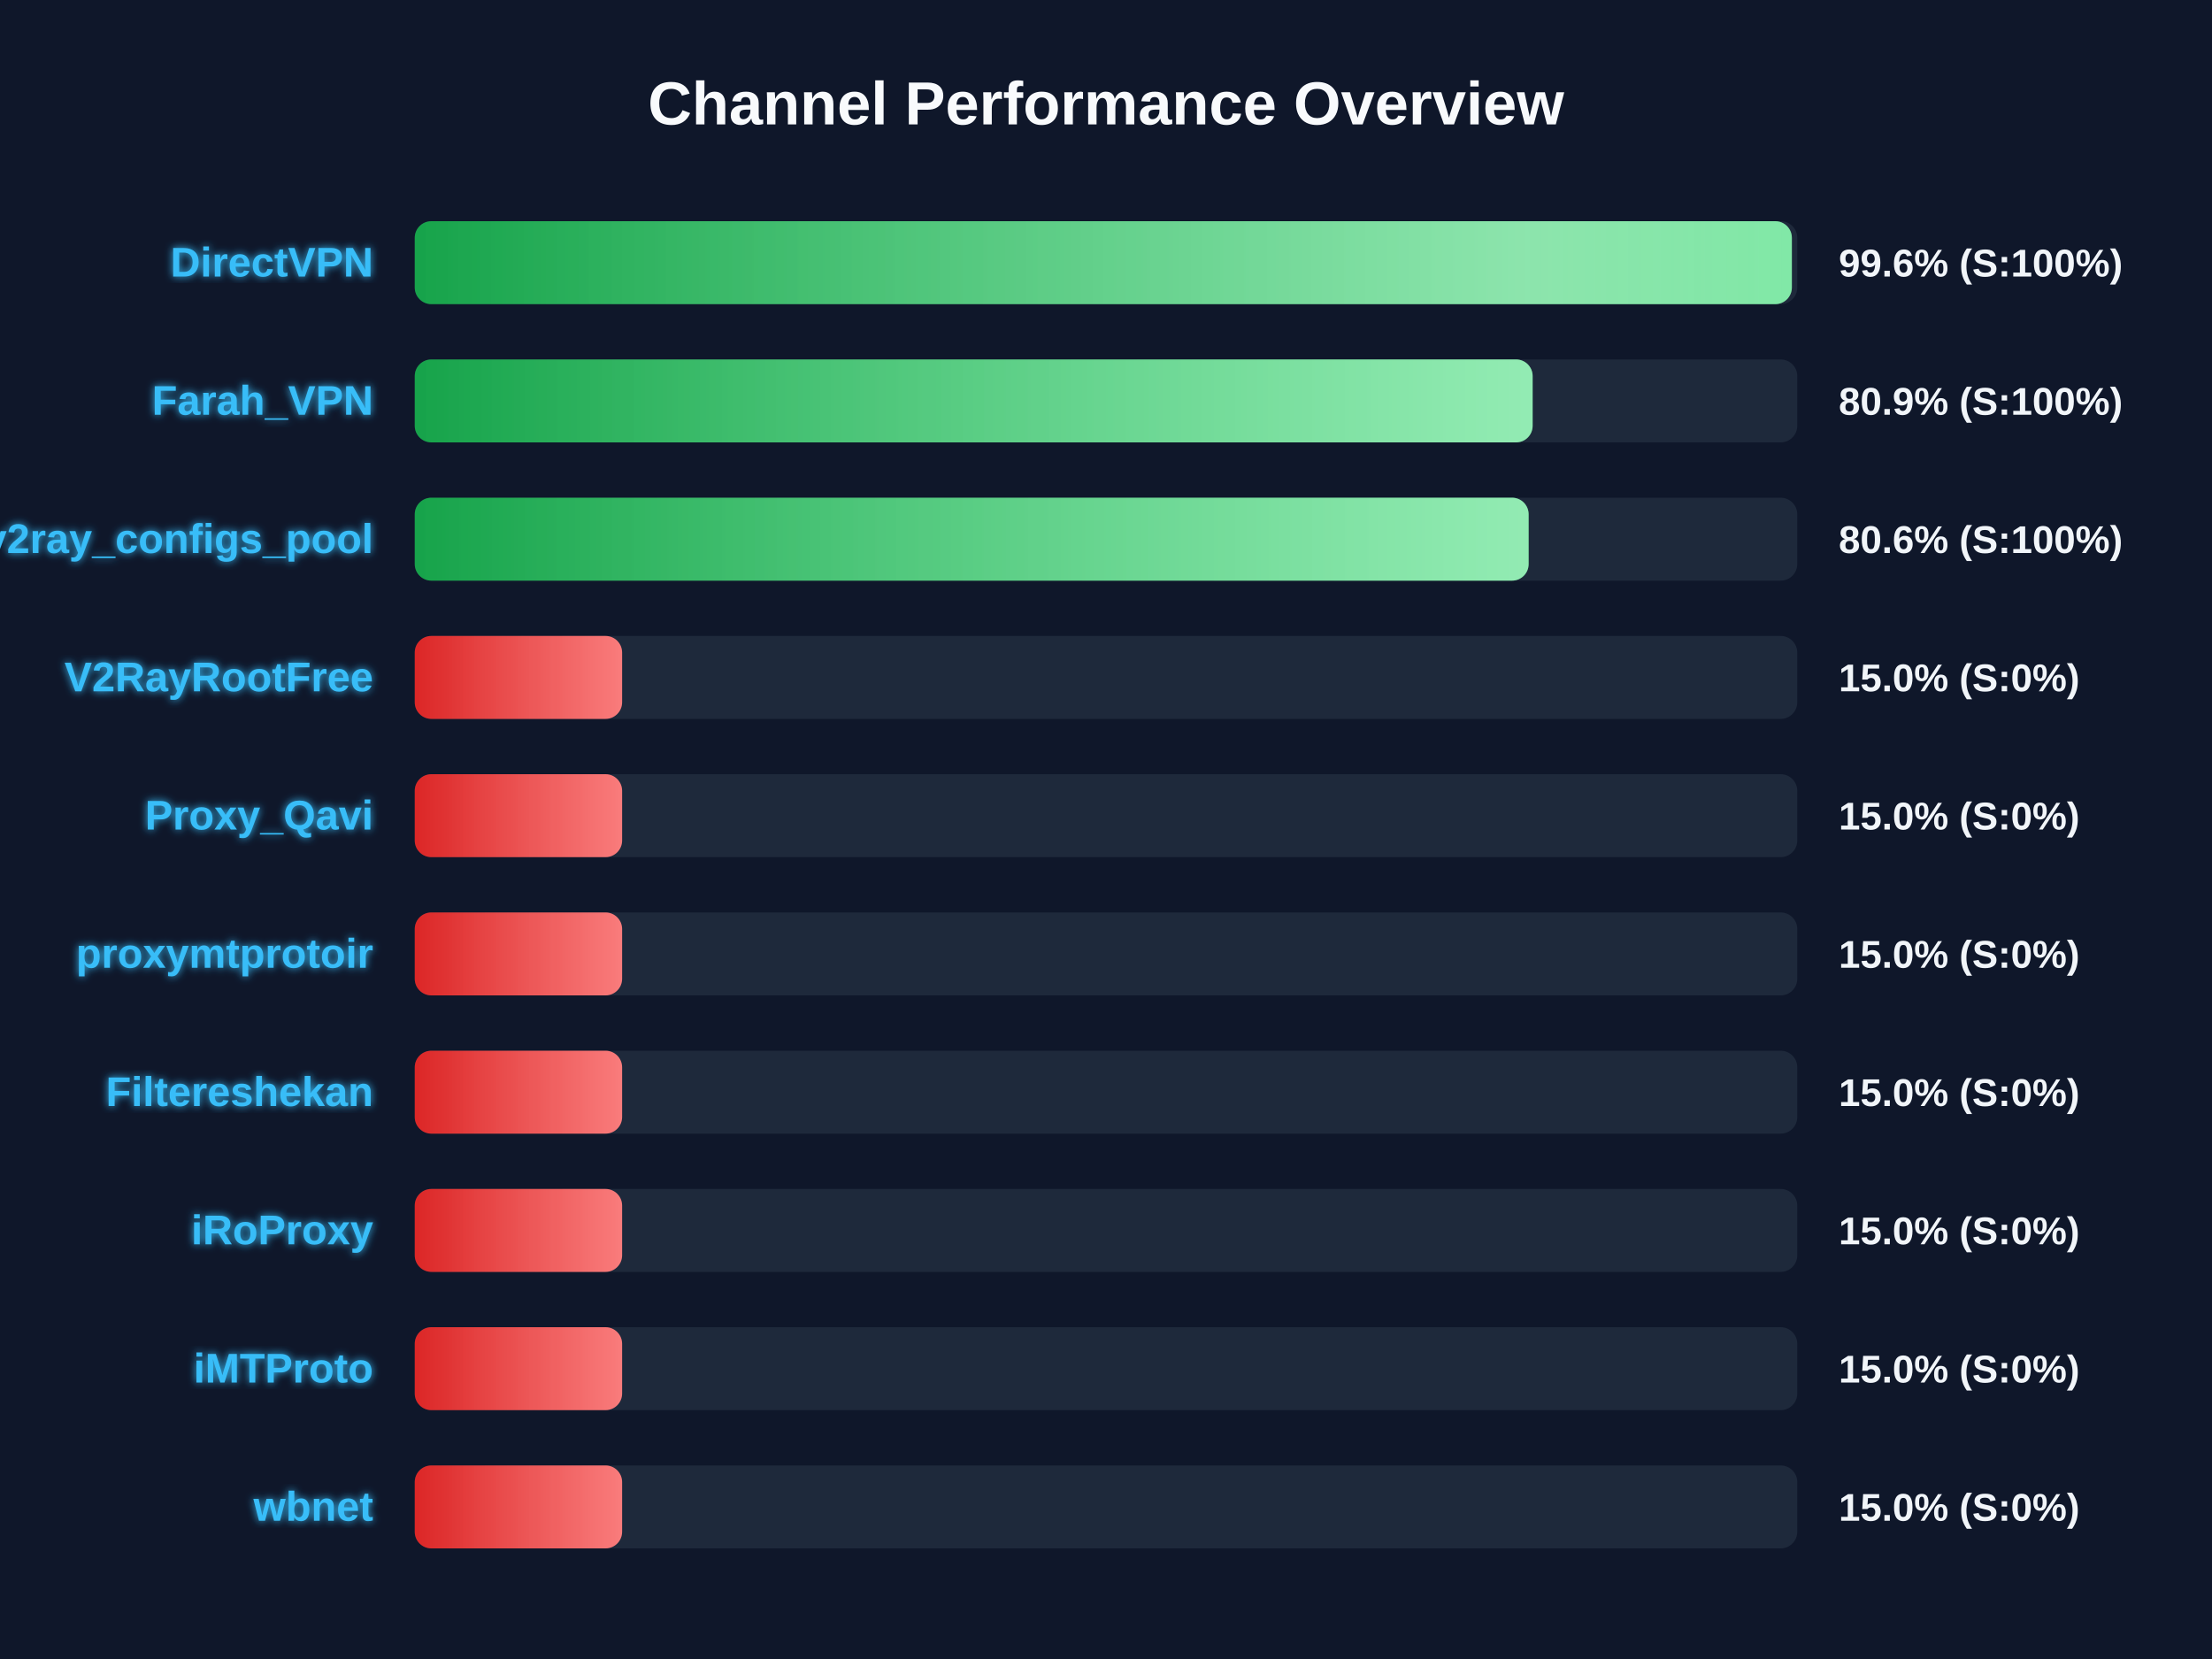
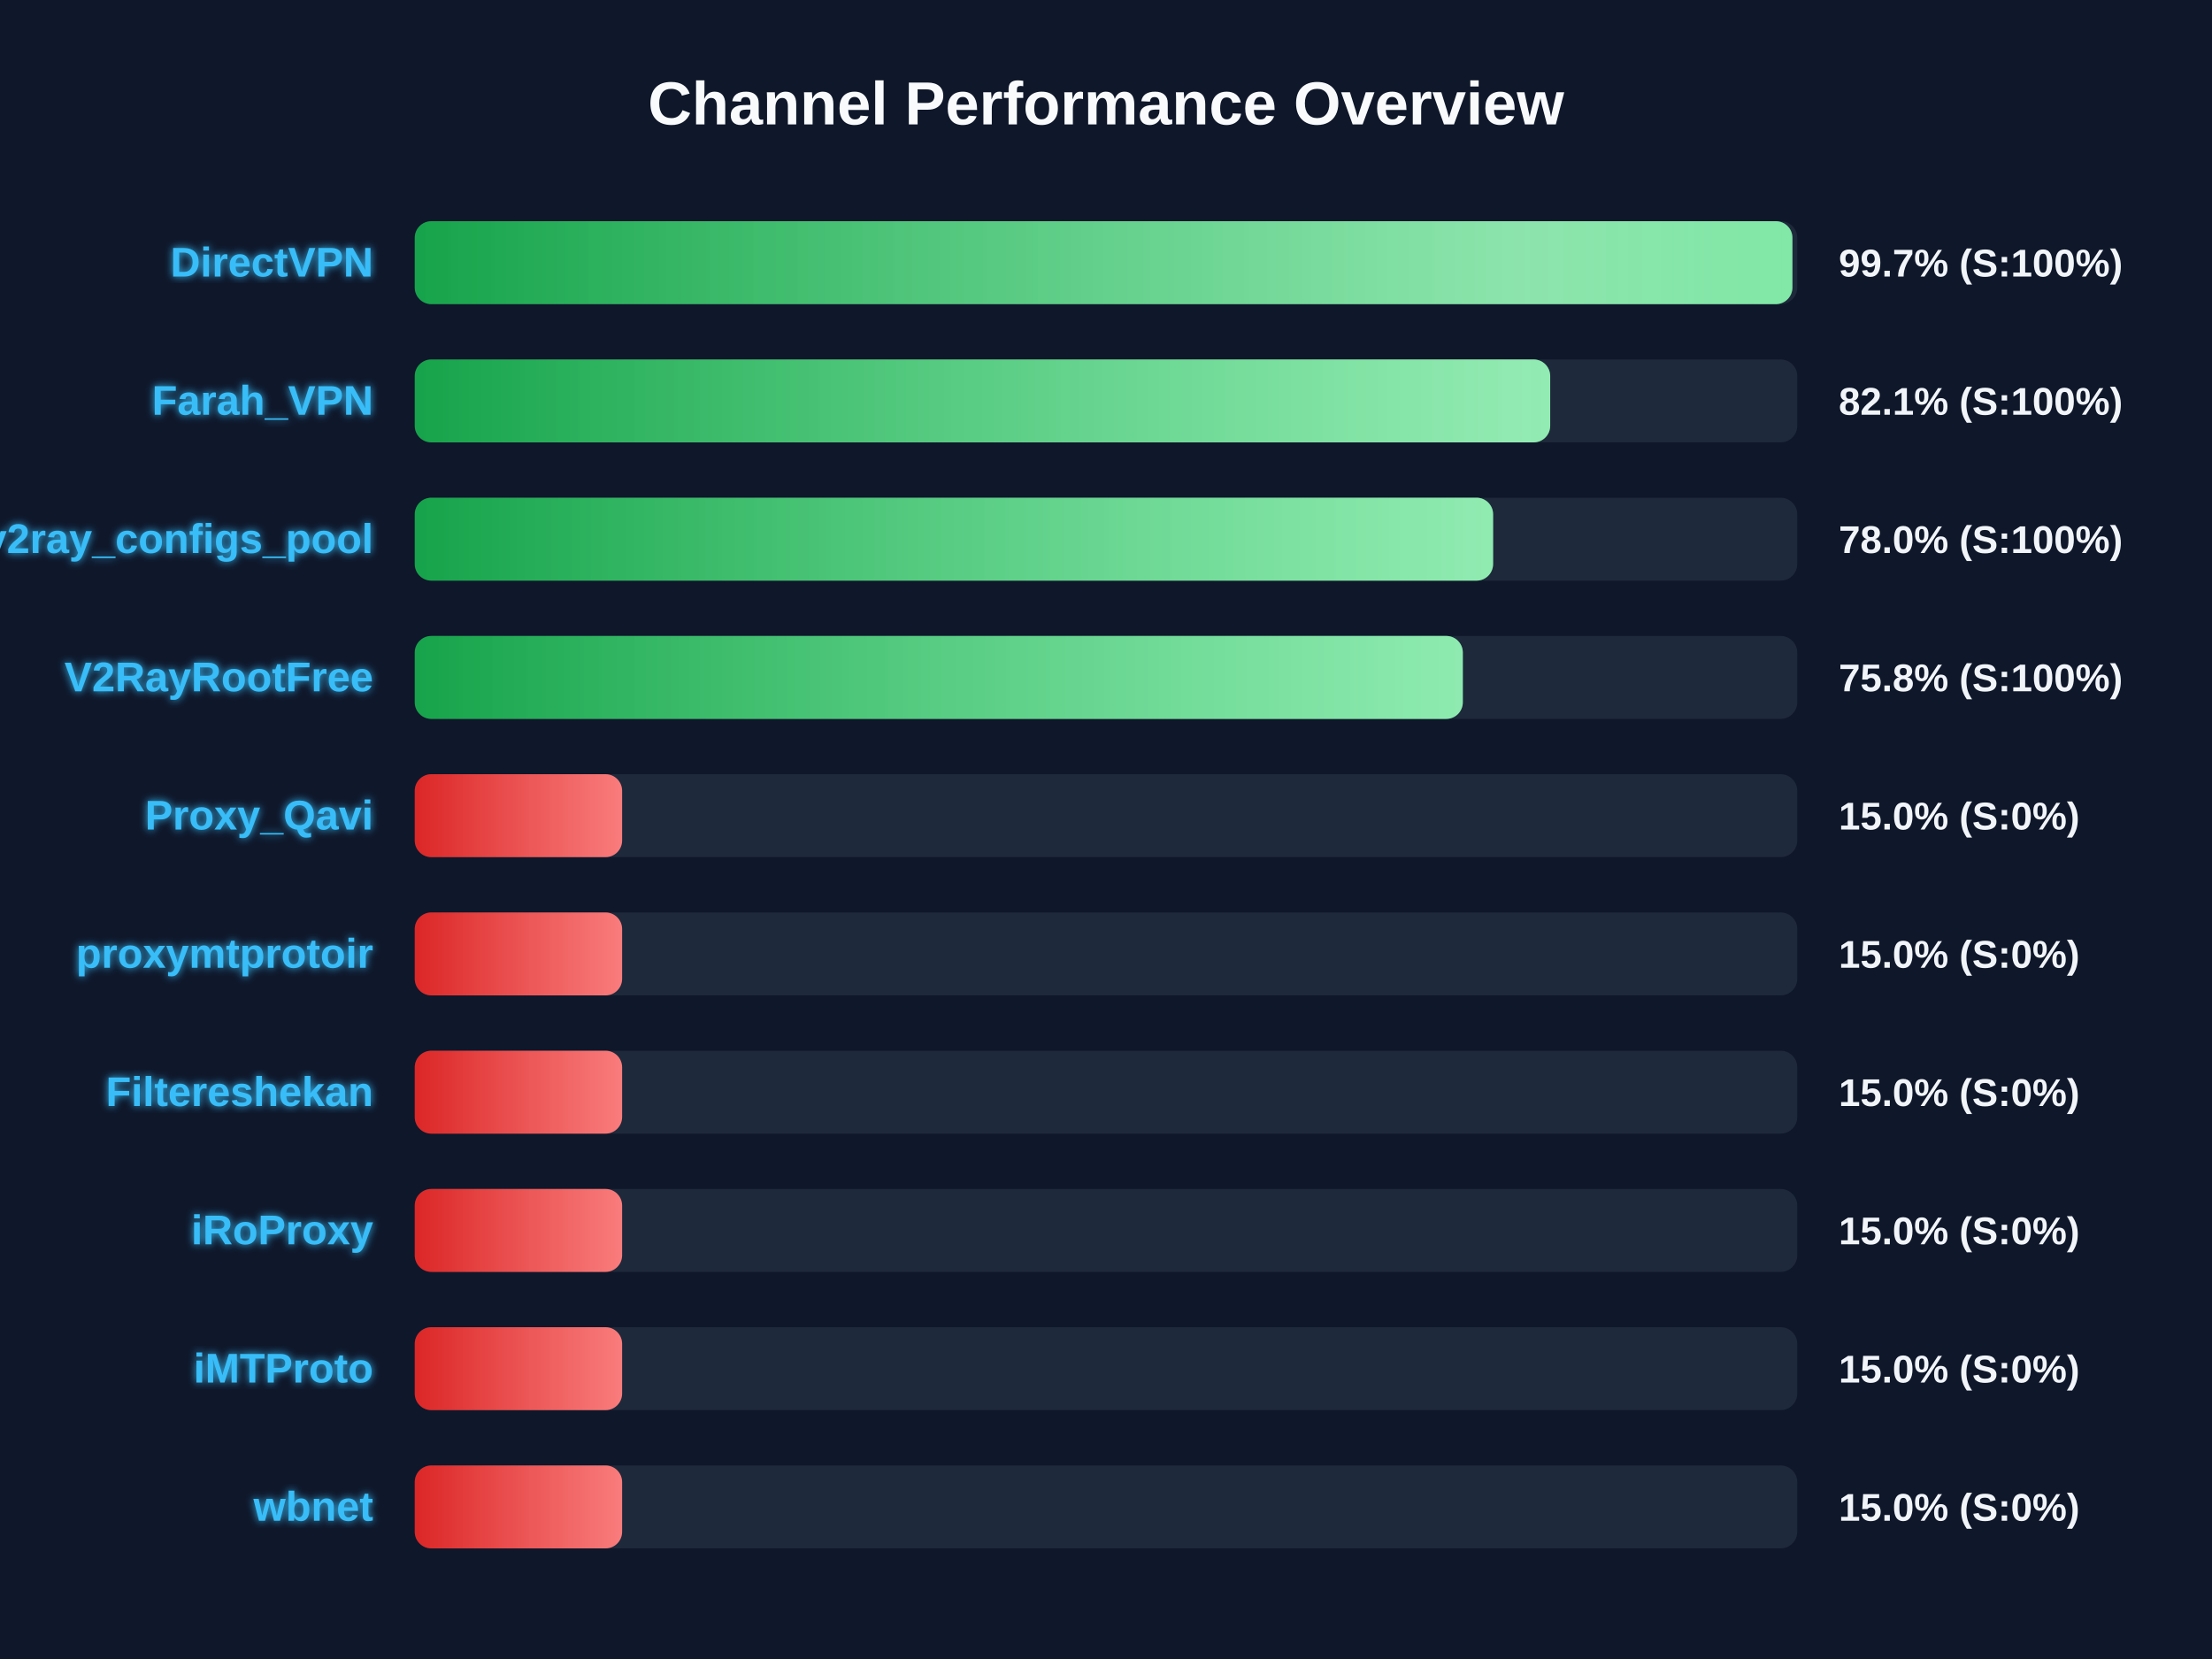
<svg xmlns="http://www.w3.org/2000/svg" width="800" height="600" version="1.1">
  <defs>
    <linearGradient id="grad-green" x1="0%" y1="0%" x2="100%" y2="0%">
      <stop offset="0%" stop-color="#16a34a" />
      <stop offset="100%" stop-color="#4ade80" />
    </linearGradient>
    <linearGradient id="grad-yellow" x1="0%" y1="0%" x2="100%" y2="0%">
      <stop offset="0%" stop-color="#ca8a04" />
      <stop offset="100%" stop-color="#fde047" />
    </linearGradient>
    <linearGradient id="grad-red" x1="0%" y1="0%" x2="100%" y2="0%">
      <stop offset="0%" stop-color="#dc2626" />
      <stop offset="100%" stop-color="#f87171" />
    </linearGradient>
    <linearGradient id="shimmer" x1="0%" y1="0%" x2="100%" y2="0%">
      <stop offset="0%" stop-color="rgba(255,255,255,0)" />
      <stop offset="50%" stop-color="rgba(255,255,255,0.4)" />
      <stop offset="100%" stop-color="rgba(255,255,255,0)" />
    </linearGradient>
    <filter id="glow" x="-20%" y="-20%" width="140%" height="140%">
      <feGaussianBlur stdDeviation="1.5" result="blur" />
      <feComposite in="SourceGraphic" in2="blur" operator="over" />
    </filter>
  </defs>
  <style>
        .bg-rect { fill: #0f172a; }
        .title { font: bold 22px 'Segoe UI', Arial, sans-serif; fill: #f8fafc; }
        .row { font: bold 15px 'Segoe UI', Arial, sans-serif; fill: #38bdf8; filter: url(#glow); }
        .score { font: bold 14px 'Segoe UI', Arial, sans-serif; fill: #f1f5f9; }
        @keyframes shimmer-anim {
            0% { transform: translateX(-100%); }
            100% { transform: translateX(200%); }
        }
        .shimmer-rect {
            animation: shimmer-anim 2.5s infinite linear;
        }
    </style>
  <rect width="100%" height="100%" class="bg-rect" />
  <text x="400" y="45" text-anchor="middle" class="title">Channel Performance Overview</text>
  <rect x="150" y="80" width="500" height="30" fill="#1e293b" rx="6" />
  <clipPath id="clip-0">
-     <rect x="150" y="80" width="498.05" height="30" rx="6" />
+     <rect x="150" y="80" width="498.25" height="30" rx="6" />
  </clipPath>
-   <rect x="150" y="80" width="498.05" height="30" fill="url(#grad-green)" rx="6" />
+   <rect x="150" y="80" width="498.25" height="30" fill="url(#grad-green)" rx="6" />
  <g clip-path="url(#clip-0)">
    <rect x="150" y="80" width="100%" height="30" fill="url(#shimmer)" class="shimmer-rect" />
  </g>
  <text x="135" y="100" text-anchor="end" class="row">DirectVPN</text>
-   <text x="665" y="100" text-anchor="start" class="score">99.6% (S:100%)</text>
+   <text x="665" y="100" text-anchor="start" class="score">99.7% (S:100%)</text>
  <rect x="150" y="130" width="500" height="30" fill="#1e293b" rx="6" />
  <clipPath id="clip-1">
-     <rect x="150" y="130" width="404.3" height="30" rx="6" />
+     <rect x="150" y="130" width="410.65" height="30" rx="6" />
  </clipPath>
-   <rect x="150" y="130" width="404.3" height="30" fill="url(#grad-green)" rx="6" />
+   <rect x="150" y="130" width="410.65" height="30" fill="url(#grad-green)" rx="6" />
  <g clip-path="url(#clip-1)">
    <rect x="150" y="130" width="100%" height="30" fill="url(#shimmer)" class="shimmer-rect" />
  </g>
  <text x="135" y="150" text-anchor="end" class="row">Farah_VPN</text>
-   <text x="665" y="150" text-anchor="start" class="score">80.9% (S:100%)</text>
+   <text x="665" y="150" text-anchor="start" class="score">82.1% (S:100%)</text>
  <rect x="150" y="180" width="500" height="30" fill="#1e293b" rx="6" />
  <clipPath id="clip-2">
-     <rect x="150" y="180" width="402.85" height="30" rx="6" />
+     <rect x="150" y="180" width="390.0" height="30" rx="6" />
  </clipPath>
-   <rect x="150" y="180" width="402.85" height="30" fill="url(#grad-green)" rx="6" />
+   <rect x="150" y="180" width="390.0" height="30" fill="url(#grad-green)" rx="6" />
  <g clip-path="url(#clip-2)">
    <rect x="150" y="180" width="100%" height="30" fill="url(#shimmer)" class="shimmer-rect" />
  </g>
  <text x="135" y="200" text-anchor="end" class="row">v2ray_configs_pool</text>
-   <text x="665" y="200" text-anchor="start" class="score">80.6% (S:100%)</text>
+   <text x="665" y="200" text-anchor="start" class="score">78.0% (S:100%)</text>
  <rect x="150" y="230" width="500" height="30" fill="#1e293b" rx="6" />
  <clipPath id="clip-3">
-     <rect x="150" y="230" width="75.0" height="30" rx="6" />
+     <rect x="150" y="230" width="379.05" height="30" rx="6" />
  </clipPath>
-   <rect x="150" y="230" width="75.0" height="30" fill="url(#grad-red)" rx="6" />
+   <rect x="150" y="230" width="379.05" height="30" fill="url(#grad-green)" rx="6" />
  <g clip-path="url(#clip-3)">
    <rect x="150" y="230" width="100%" height="30" fill="url(#shimmer)" class="shimmer-rect" />
  </g>
  <text x="135" y="250" text-anchor="end" class="row">V2RayRootFree</text>
-   <text x="665" y="250" text-anchor="start" class="score">15.0% (S:0%)</text>
+   <text x="665" y="250" text-anchor="start" class="score">75.8% (S:100%)</text>
  <rect x="150" y="280" width="500" height="30" fill="#1e293b" rx="6" />
  <clipPath id="clip-4">
    <rect x="150" y="280" width="75.0" height="30" rx="6" />
  </clipPath>
  <rect x="150" y="280" width="75.0" height="30" fill="url(#grad-red)" rx="6" />
  <g clip-path="url(#clip-4)">
    <rect x="150" y="280" width="100%" height="30" fill="url(#shimmer)" class="shimmer-rect" />
  </g>
  <text x="135" y="300" text-anchor="end" class="row">Proxy_Qavi</text>
  <text x="665" y="300" text-anchor="start" class="score">15.0% (S:0%)</text>
  <rect x="150" y="330" width="500" height="30" fill="#1e293b" rx="6" />
  <clipPath id="clip-5">
    <rect x="150" y="330" width="75.0" height="30" rx="6" />
  </clipPath>
  <rect x="150" y="330" width="75.0" height="30" fill="url(#grad-red)" rx="6" />
  <g clip-path="url(#clip-5)">
    <rect x="150" y="330" width="100%" height="30" fill="url(#shimmer)" class="shimmer-rect" />
  </g>
  <text x="135" y="350" text-anchor="end" class="row">proxymtprotoir</text>
  <text x="665" y="350" text-anchor="start" class="score">15.0% (S:0%)</text>
  <rect x="150" y="380" width="500" height="30" fill="#1e293b" rx="6" />
  <clipPath id="clip-6">
    <rect x="150" y="380" width="75.0" height="30" rx="6" />
  </clipPath>
  <rect x="150" y="380" width="75.0" height="30" fill="url(#grad-red)" rx="6" />
  <g clip-path="url(#clip-6)">
    <rect x="150" y="380" width="100%" height="30" fill="url(#shimmer)" class="shimmer-rect" />
  </g>
  <text x="135" y="400" text-anchor="end" class="row">Filtereshekan</text>
  <text x="665" y="400" text-anchor="start" class="score">15.0% (S:0%)</text>
  <rect x="150" y="430" width="500" height="30" fill="#1e293b" rx="6" />
  <clipPath id="clip-7">
    <rect x="150" y="430" width="75.0" height="30" rx="6" />
  </clipPath>
  <rect x="150" y="430" width="75.0" height="30" fill="url(#grad-red)" rx="6" />
  <g clip-path="url(#clip-7)">
    <rect x="150" y="430" width="100%" height="30" fill="url(#shimmer)" class="shimmer-rect" />
  </g>
  <text x="135" y="450" text-anchor="end" class="row">iRoProxy</text>
  <text x="665" y="450" text-anchor="start" class="score">15.0% (S:0%)</text>
  <rect x="150" y="480" width="500" height="30" fill="#1e293b" rx="6" />
  <clipPath id="clip-8">
    <rect x="150" y="480" width="75.0" height="30" rx="6" />
  </clipPath>
  <rect x="150" y="480" width="75.0" height="30" fill="url(#grad-red)" rx="6" />
  <g clip-path="url(#clip-8)">
    <rect x="150" y="480" width="100%" height="30" fill="url(#shimmer)" class="shimmer-rect" />
  </g>
  <text x="135" y="500" text-anchor="end" class="row">iMTProto</text>
  <text x="665" y="500" text-anchor="start" class="score">15.0% (S:0%)</text>
  <rect x="150" y="530" width="500" height="30" fill="#1e293b" rx="6" />
  <clipPath id="clip-9">
    <rect x="150" y="530" width="75.0" height="30" rx="6" />
  </clipPath>
  <rect x="150" y="530" width="75.0" height="30" fill="url(#grad-red)" rx="6" />
  <g clip-path="url(#clip-9)">
    <rect x="150" y="530" width="100%" height="30" fill="url(#shimmer)" class="shimmer-rect" />
  </g>
  <text x="135" y="550" text-anchor="end" class="row">wbnet</text>
  <text x="665" y="550" text-anchor="start" class="score">15.0% (S:0%)</text>
</svg>
